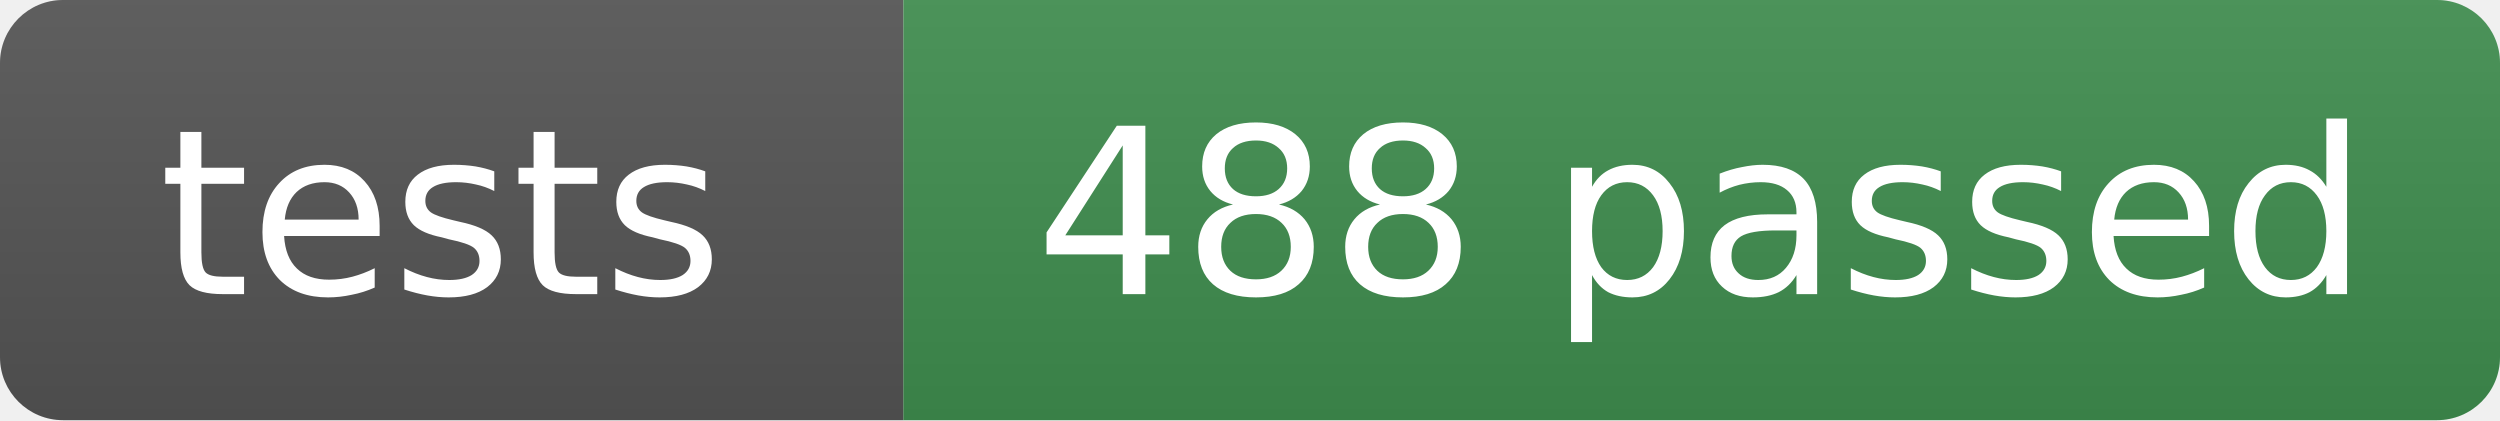
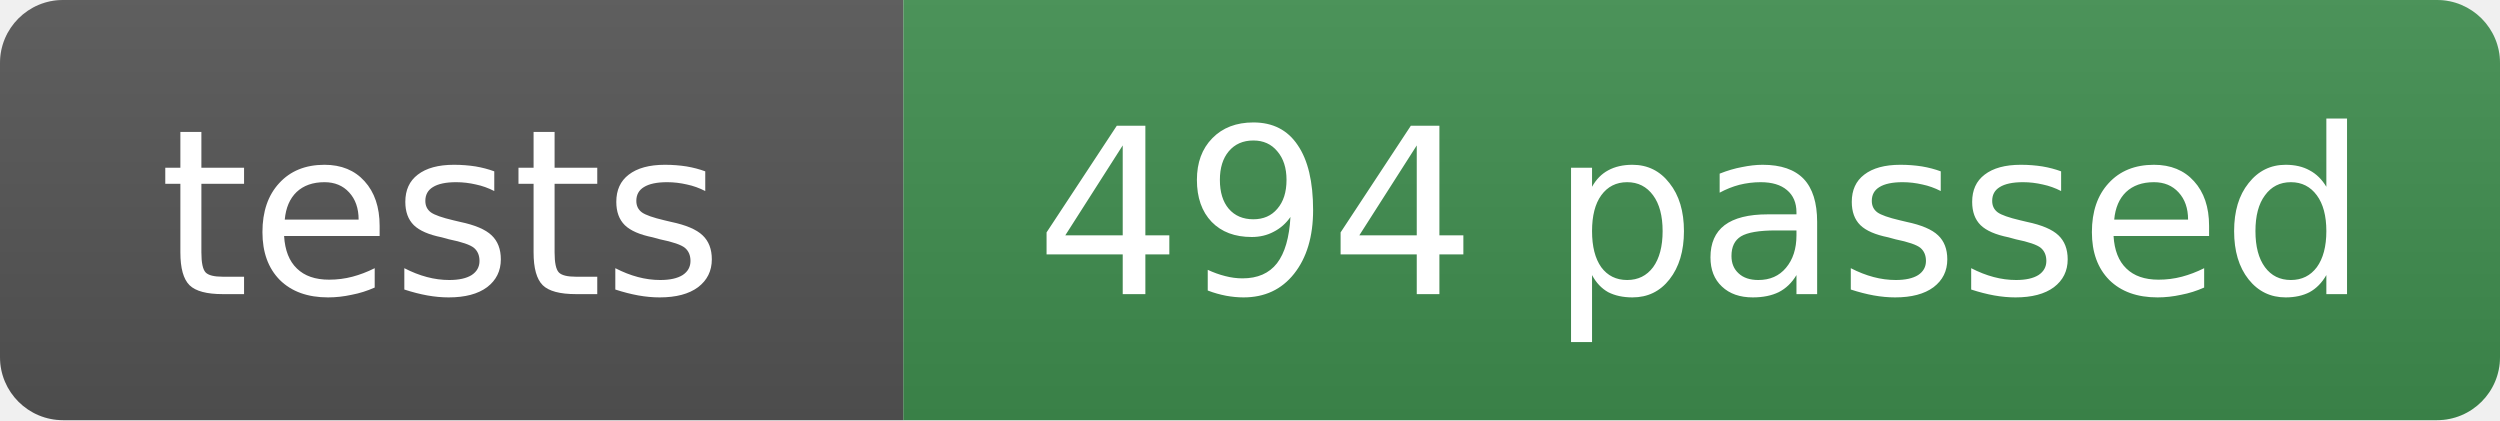
- <svg xmlns="http://www.w3.org/2000/svg" width="119" height="20" role="img" aria-label="tests: 488 passed">
+ <svg xmlns="http://www.w3.org/2000/svg" width="119" height="20" role="img" aria-label="tests: 494 passed">
  <linearGradient id="s" x2="0" y2="100%">
    <stop offset="0" stop-color="#bbb" stop-opacity=".1" />
    <stop offset="1" stop-opacity=".1" />
  </linearGradient>
  <clipPath id="r">
    <rect width="119" height="20" rx="3" fill="#fff" />
  </clipPath>
  <g clip-path="url(#r)">
    <rect width="43" height="20" fill="#555" />
    <rect x="43" width="76" height="20" fill="#3f8f4f" />
    <rect width="119" height="20" fill="url(#s)" />
  </g>
  <g fill="#fff" text-anchor="middle" font-family="Verdana,Geneva,DejaVu Sans,sans-serif" font-size="11">
    <text x="21" y="14">tests</text>
-     <text x="81" y="14">488 passed</text>
+     <text x="81" y="14">494 passed</text>
  </g>
</svg>
